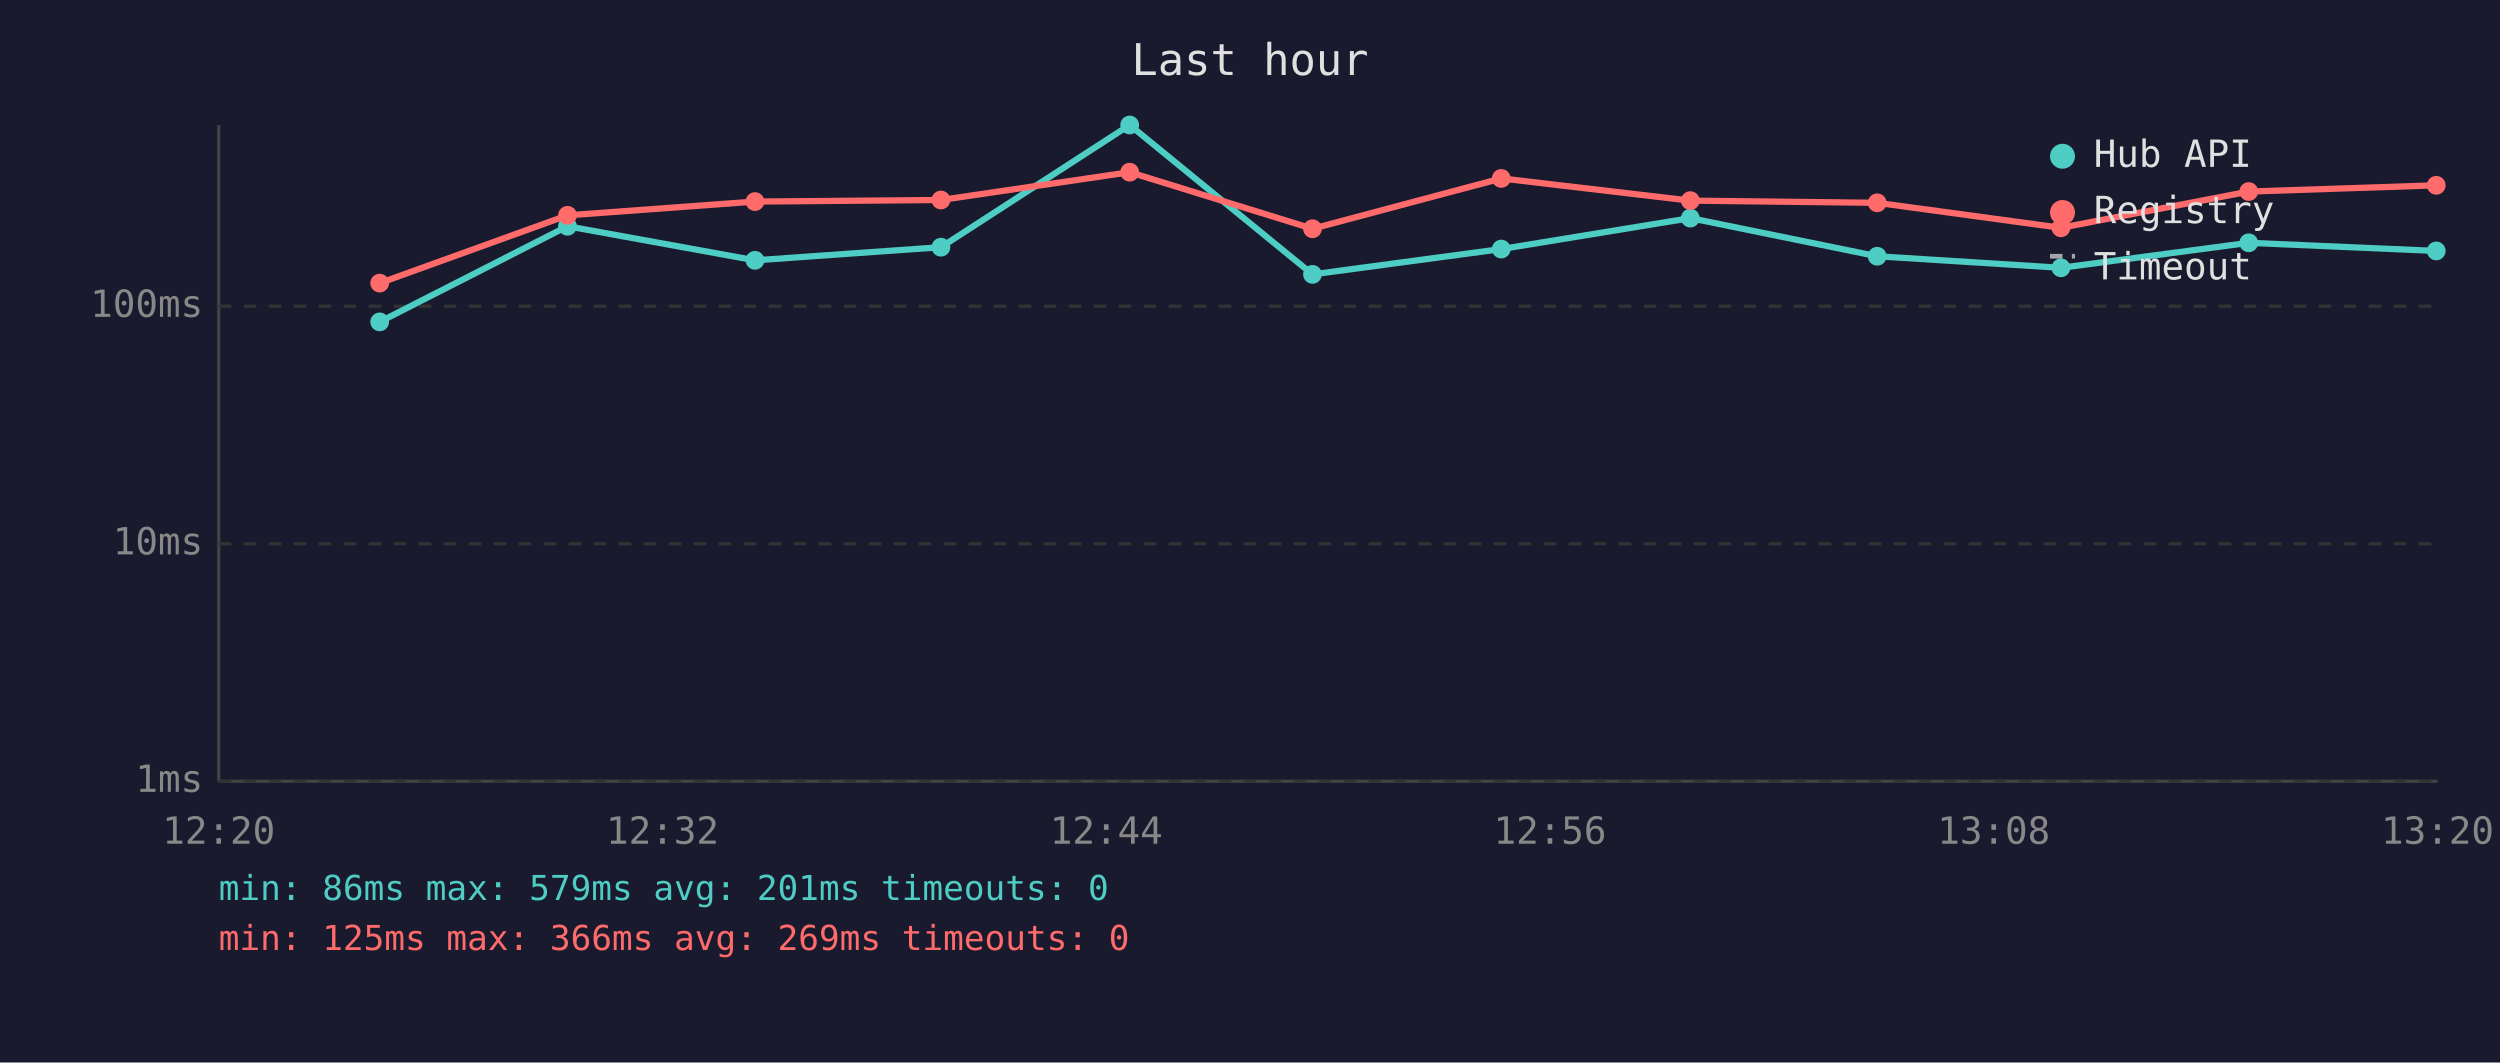
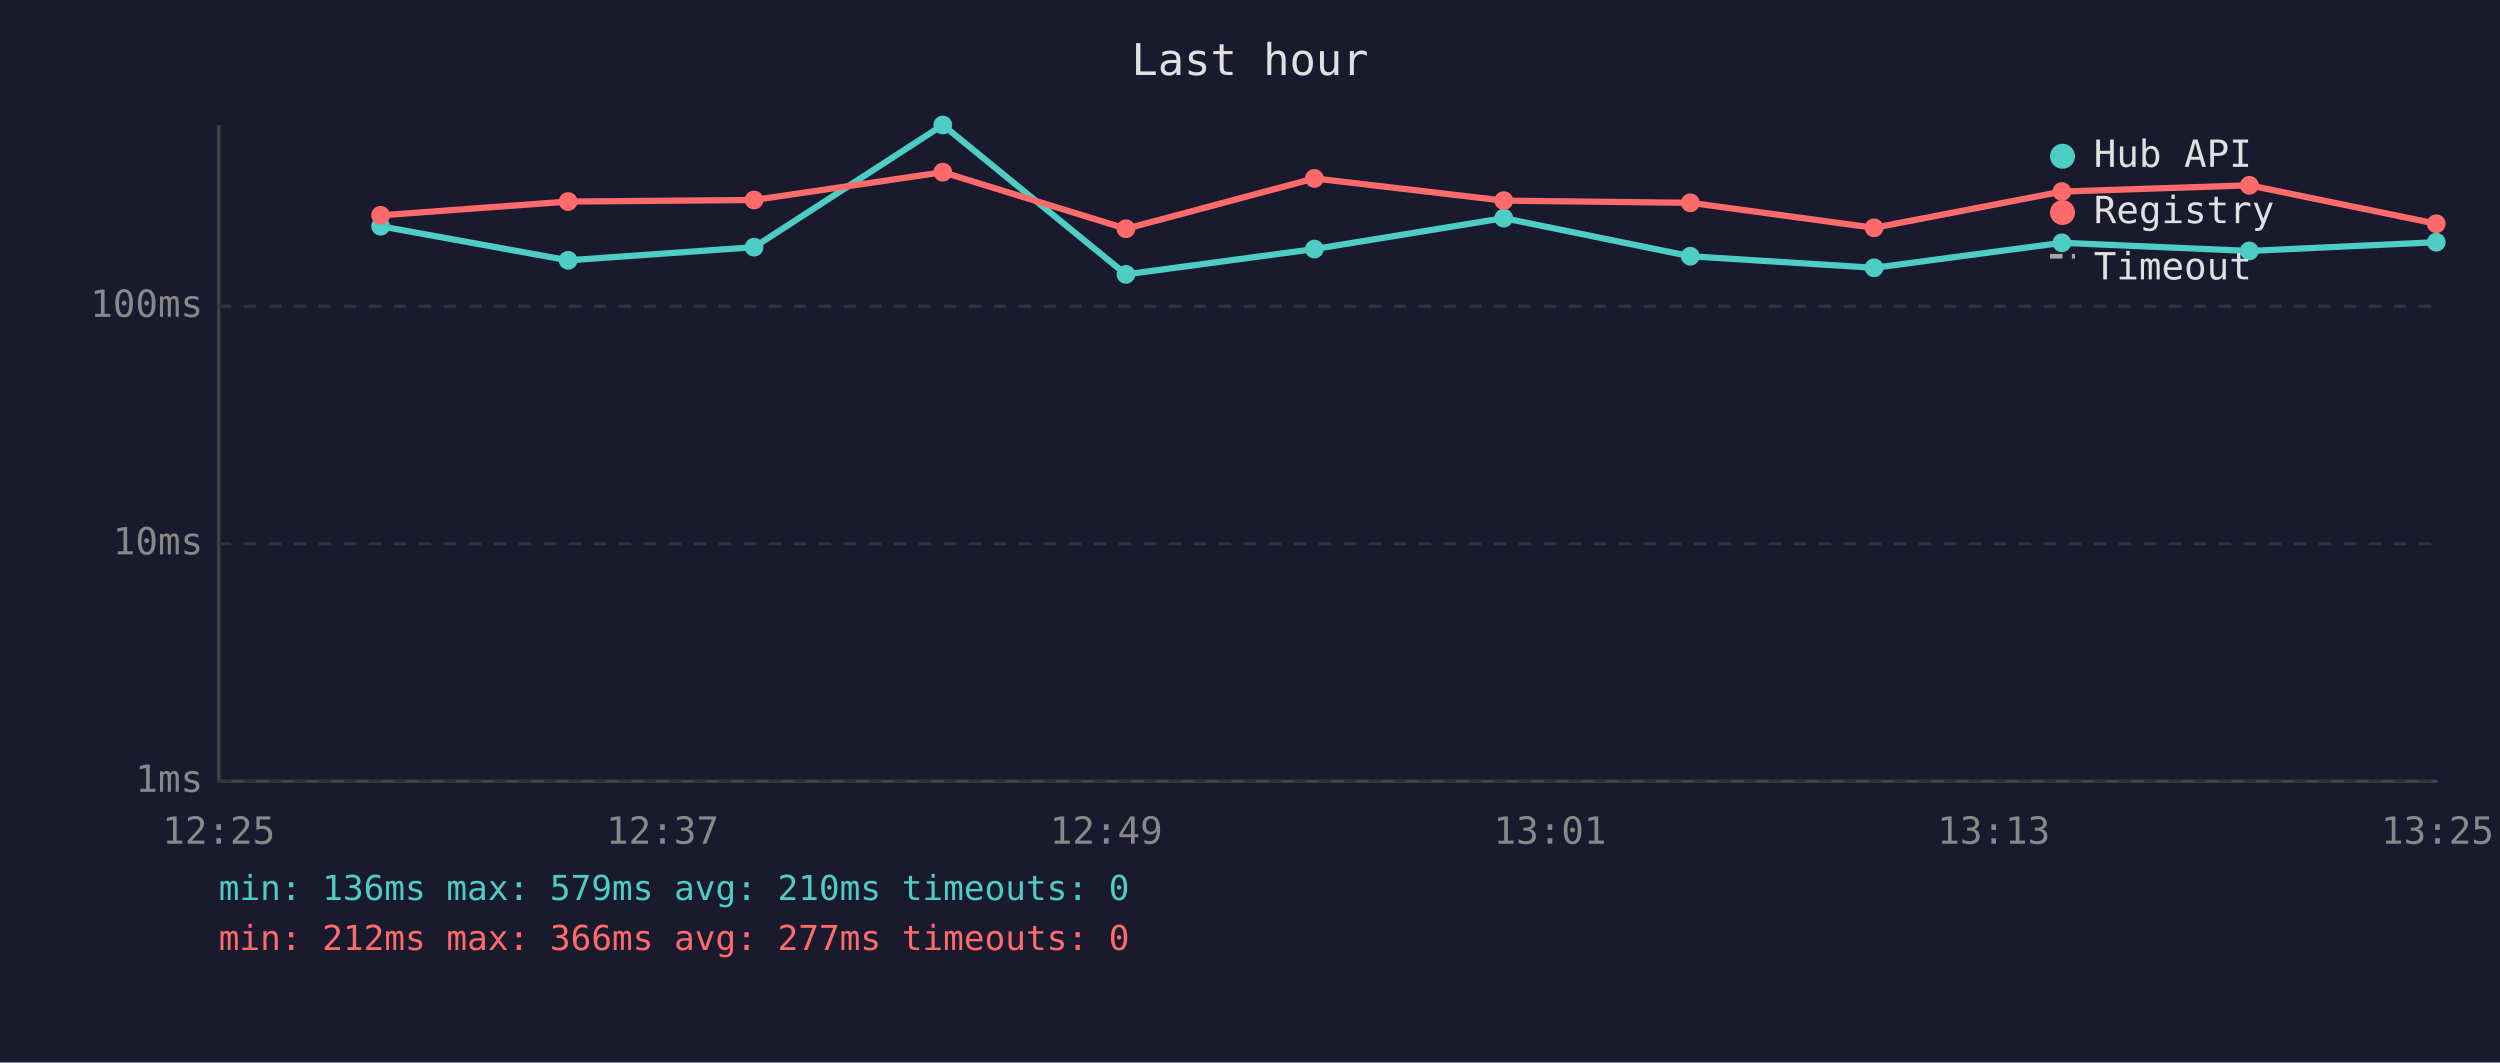
<svg xmlns="http://www.w3.org/2000/svg" viewBox="0 0 800 340" font-family="monospace" font-size="12">
  <rect width="800" height="340" fill="#1a1a2e" />
  <text x="400" y="24" fill="#e0e0e0" font-size="14" text-anchor="middle">Last hour</text>
  <line x1="70" y1="40" x2="70" y2="250" stroke="#444" stroke-width="1" />
  <line x1="70" y1="250" x2="780" y2="250" stroke="#444" stroke-width="1" />
  <line x1="70" y1="250" x2="780" y2="250" stroke="#333" stroke-width="1" stroke-dasharray="4" />
  <text x="65" y="250" fill="#888" text-anchor="end" dominant-baseline="middle">1ms</text>
  <line x1="70" y1="174" x2="780" y2="174" stroke="#333" stroke-width="1" stroke-dasharray="4" />
  <text x="65" y="174" fill="#888" text-anchor="end" dominant-baseline="middle">10ms</text>
  <line x1="70" y1="98" x2="780" y2="98" stroke="#333" stroke-width="1" stroke-dasharray="4" />
  <text x="65" y="98" fill="#888" text-anchor="end" dominant-baseline="middle">100ms</text>
-   <text x="70" y="270" fill="#888" text-anchor="middle">12:20</text>
-   <text x="212" y="270" fill="#888" text-anchor="middle">12:32</text>
-   <text x="354" y="270" fill="#888" text-anchor="middle">12:44</text>
-   <text x="496" y="270" fill="#888" text-anchor="middle">12:56</text>
-   <text x="638" y="270" fill="#888" text-anchor="middle">13:08</text>
-   <text x="780" y="270" fill="#888" text-anchor="middle">13:20</text>
-   <polyline points="121.5,103.0 181.6,72.4 241.6,83.3 301.1,79.1 361.5,40.0 420.0,87.8 480.4,79.7 540.9,69.8 600.7,82.0 659.5,85.7 719.6,77.7 779.6,80.3" fill="none" stroke="#4ecdc4" stroke-width="2" opacity="1" />
-   <circle cx="121.5" cy="103.0" r="3" fill="#4ecdc4" />
-   <circle cx="181.6" cy="72.4" r="3" fill="#4ecdc4" />
-   <circle cx="241.6" cy="83.3" r="3" fill="#4ecdc4" />
-   <circle cx="301.1" cy="79.1" r="3" fill="#4ecdc4" />
-   <circle cx="361.5" cy="40.0" r="3" fill="#4ecdc4" />
-   <circle cx="420.0" cy="87.8" r="3" fill="#4ecdc4" />
-   <circle cx="480.4" cy="79.7" r="3" fill="#4ecdc4" />
-   <circle cx="540.9" cy="69.8" r="3" fill="#4ecdc4" />
-   <circle cx="600.7" cy="82.0" r="3" fill="#4ecdc4" />
-   <circle cx="659.5" cy="85.7" r="3" fill="#4ecdc4" />
-   <circle cx="719.6" cy="77.7" r="3" fill="#4ecdc4" />
-   <circle cx="779.6" cy="80.3" r="3" fill="#4ecdc4" />
-   <polyline points="121.5,90.6 181.6,68.9 241.6,64.5 301.1,64.0 361.5,55.1 420.0,73.2 480.4,57.1 540.9,64.2 600.7,64.9 659.5,72.9 719.6,61.3 779.6,59.3" fill="none" stroke="#ff6b6b" stroke-width="2" opacity="1" />
-   <circle cx="121.5" cy="90.6" r="3" fill="#ff6b6b" />
-   <circle cx="181.6" cy="68.9" r="3" fill="#ff6b6b" />
-   <circle cx="241.6" cy="64.5" r="3" fill="#ff6b6b" />
-   <circle cx="301.1" cy="64.0" r="3" fill="#ff6b6b" />
-   <circle cx="361.5" cy="55.1" r="3" fill="#ff6b6b" />
-   <circle cx="420.0" cy="73.2" r="3" fill="#ff6b6b" />
-   <circle cx="480.4" cy="57.1" r="3" fill="#ff6b6b" />
-   <circle cx="540.9" cy="64.2" r="3" fill="#ff6b6b" />
-   <circle cx="600.7" cy="64.9" r="3" fill="#ff6b6b" />
-   <circle cx="659.5" cy="72.9" r="3" fill="#ff6b6b" />
-   <circle cx="719.6" cy="61.3" r="3" fill="#ff6b6b" />
-   <circle cx="779.6" cy="59.3" r="3" fill="#ff6b6b" />
+   <text x="70" y="270" fill="#888" text-anchor="middle">12:25</text>
+   <text x="212" y="270" fill="#888" text-anchor="middle">12:37</text>
+   <text x="354" y="270" fill="#888" text-anchor="middle">12:49</text>
+   <text x="496" y="270" fill="#888" text-anchor="middle">13:01</text>
+   <text x="638" y="270" fill="#888" text-anchor="middle">13:13</text>
+   <text x="780" y="270" fill="#888" text-anchor="middle">13:25</text>
+   <polyline points="121.8,72.4 181.8,83.3 241.3,79.1 301.7,40.0 360.3,87.8 420.6,79.7 481.2,69.8 540.9,82.0 599.7,85.7 659.8,77.7 719.8,80.3 779.6,77.5" fill="none" stroke="#4ecdc4" stroke-width="2" opacity="1" />
+   <circle cx="121.8" cy="72.4" r="3" fill="#4ecdc4" />
+   <circle cx="181.8" cy="83.3" r="3" fill="#4ecdc4" />
+   <circle cx="241.3" cy="79.1" r="3" fill="#4ecdc4" />
+   <circle cx="301.7" cy="40.0" r="3" fill="#4ecdc4" />
+   <circle cx="360.3" cy="87.8" r="3" fill="#4ecdc4" />
+   <circle cx="420.6" cy="79.7" r="3" fill="#4ecdc4" />
+   <circle cx="481.2" cy="69.8" r="3" fill="#4ecdc4" />
+   <circle cx="540.9" cy="82.0" r="3" fill="#4ecdc4" />
+   <circle cx="599.7" cy="85.7" r="3" fill="#4ecdc4" />
+   <circle cx="659.8" cy="77.7" r="3" fill="#4ecdc4" />
+   <circle cx="719.8" cy="80.3" r="3" fill="#4ecdc4" />
+   <circle cx="779.6" cy="77.5" r="3" fill="#4ecdc4" />
+   <polyline points="121.8,68.9 181.8,64.5 241.3,64.0 301.7,55.1 360.3,73.2 420.6,57.1 481.2,64.2 540.9,64.9 599.7,72.9 659.8,61.3 719.8,59.3 779.6,71.6" fill="none" stroke="#ff6b6b" stroke-width="2" opacity="1" />
+   <circle cx="121.8" cy="68.9" r="3" fill="#ff6b6b" />
+   <circle cx="181.8" cy="64.5" r="3" fill="#ff6b6b" />
+   <circle cx="241.3" cy="64.0" r="3" fill="#ff6b6b" />
+   <circle cx="301.7" cy="55.1" r="3" fill="#ff6b6b" />
+   <circle cx="360.3" cy="73.2" r="3" fill="#ff6b6b" />
+   <circle cx="420.6" cy="57.1" r="3" fill="#ff6b6b" />
+   <circle cx="481.2" cy="64.2" r="3" fill="#ff6b6b" />
+   <circle cx="540.9" cy="64.9" r="3" fill="#ff6b6b" />
+   <circle cx="599.7" cy="72.9" r="3" fill="#ff6b6b" />
+   <circle cx="659.8" cy="61.3" r="3" fill="#ff6b6b" />
+   <circle cx="719.8" cy="59.3" r="3" fill="#ff6b6b" />
+   <circle cx="779.6" cy="71.6" r="3" fill="#ff6b6b" />
  <circle cx="660" cy="50" r="4" fill="#4ecdc4" />
  <text x="670" y="50" fill="#e0e0e0" dominant-baseline="middle">Hub API</text>
  <circle cx="660" cy="68" r="4" fill="#ff6b6b" />
  <text x="670" y="68" fill="#e0e0e0" dominant-baseline="middle">Registry</text>
  <line x1="656" y1="82" x2="664" y2="82" stroke="#e0e0e0" stroke-width="1.5" stroke-dasharray="4,3" opacity="0.7" />
  <text x="670" y="86" fill="#e0e0e0" dominant-baseline="middle">Timeout</text>
-   <text x="70" y="288" fill="#4ecdc4" font-size="11">min: 86ms  max: 579ms  avg: 201ms  timeouts: 0</text>
-   <text x="70" y="304" fill="#ff6b6b" font-size="11">min: 125ms  max: 366ms  avg: 269ms  timeouts: 0</text>
+   <text x="70" y="288" fill="#4ecdc4" font-size="11">min: 136ms  max: 579ms  avg: 210ms  timeouts: 0</text>
+   <text x="70" y="304" fill="#ff6b6b" font-size="11">min: 212ms  max: 366ms  avg: 277ms  timeouts: 0</text>
</svg>
